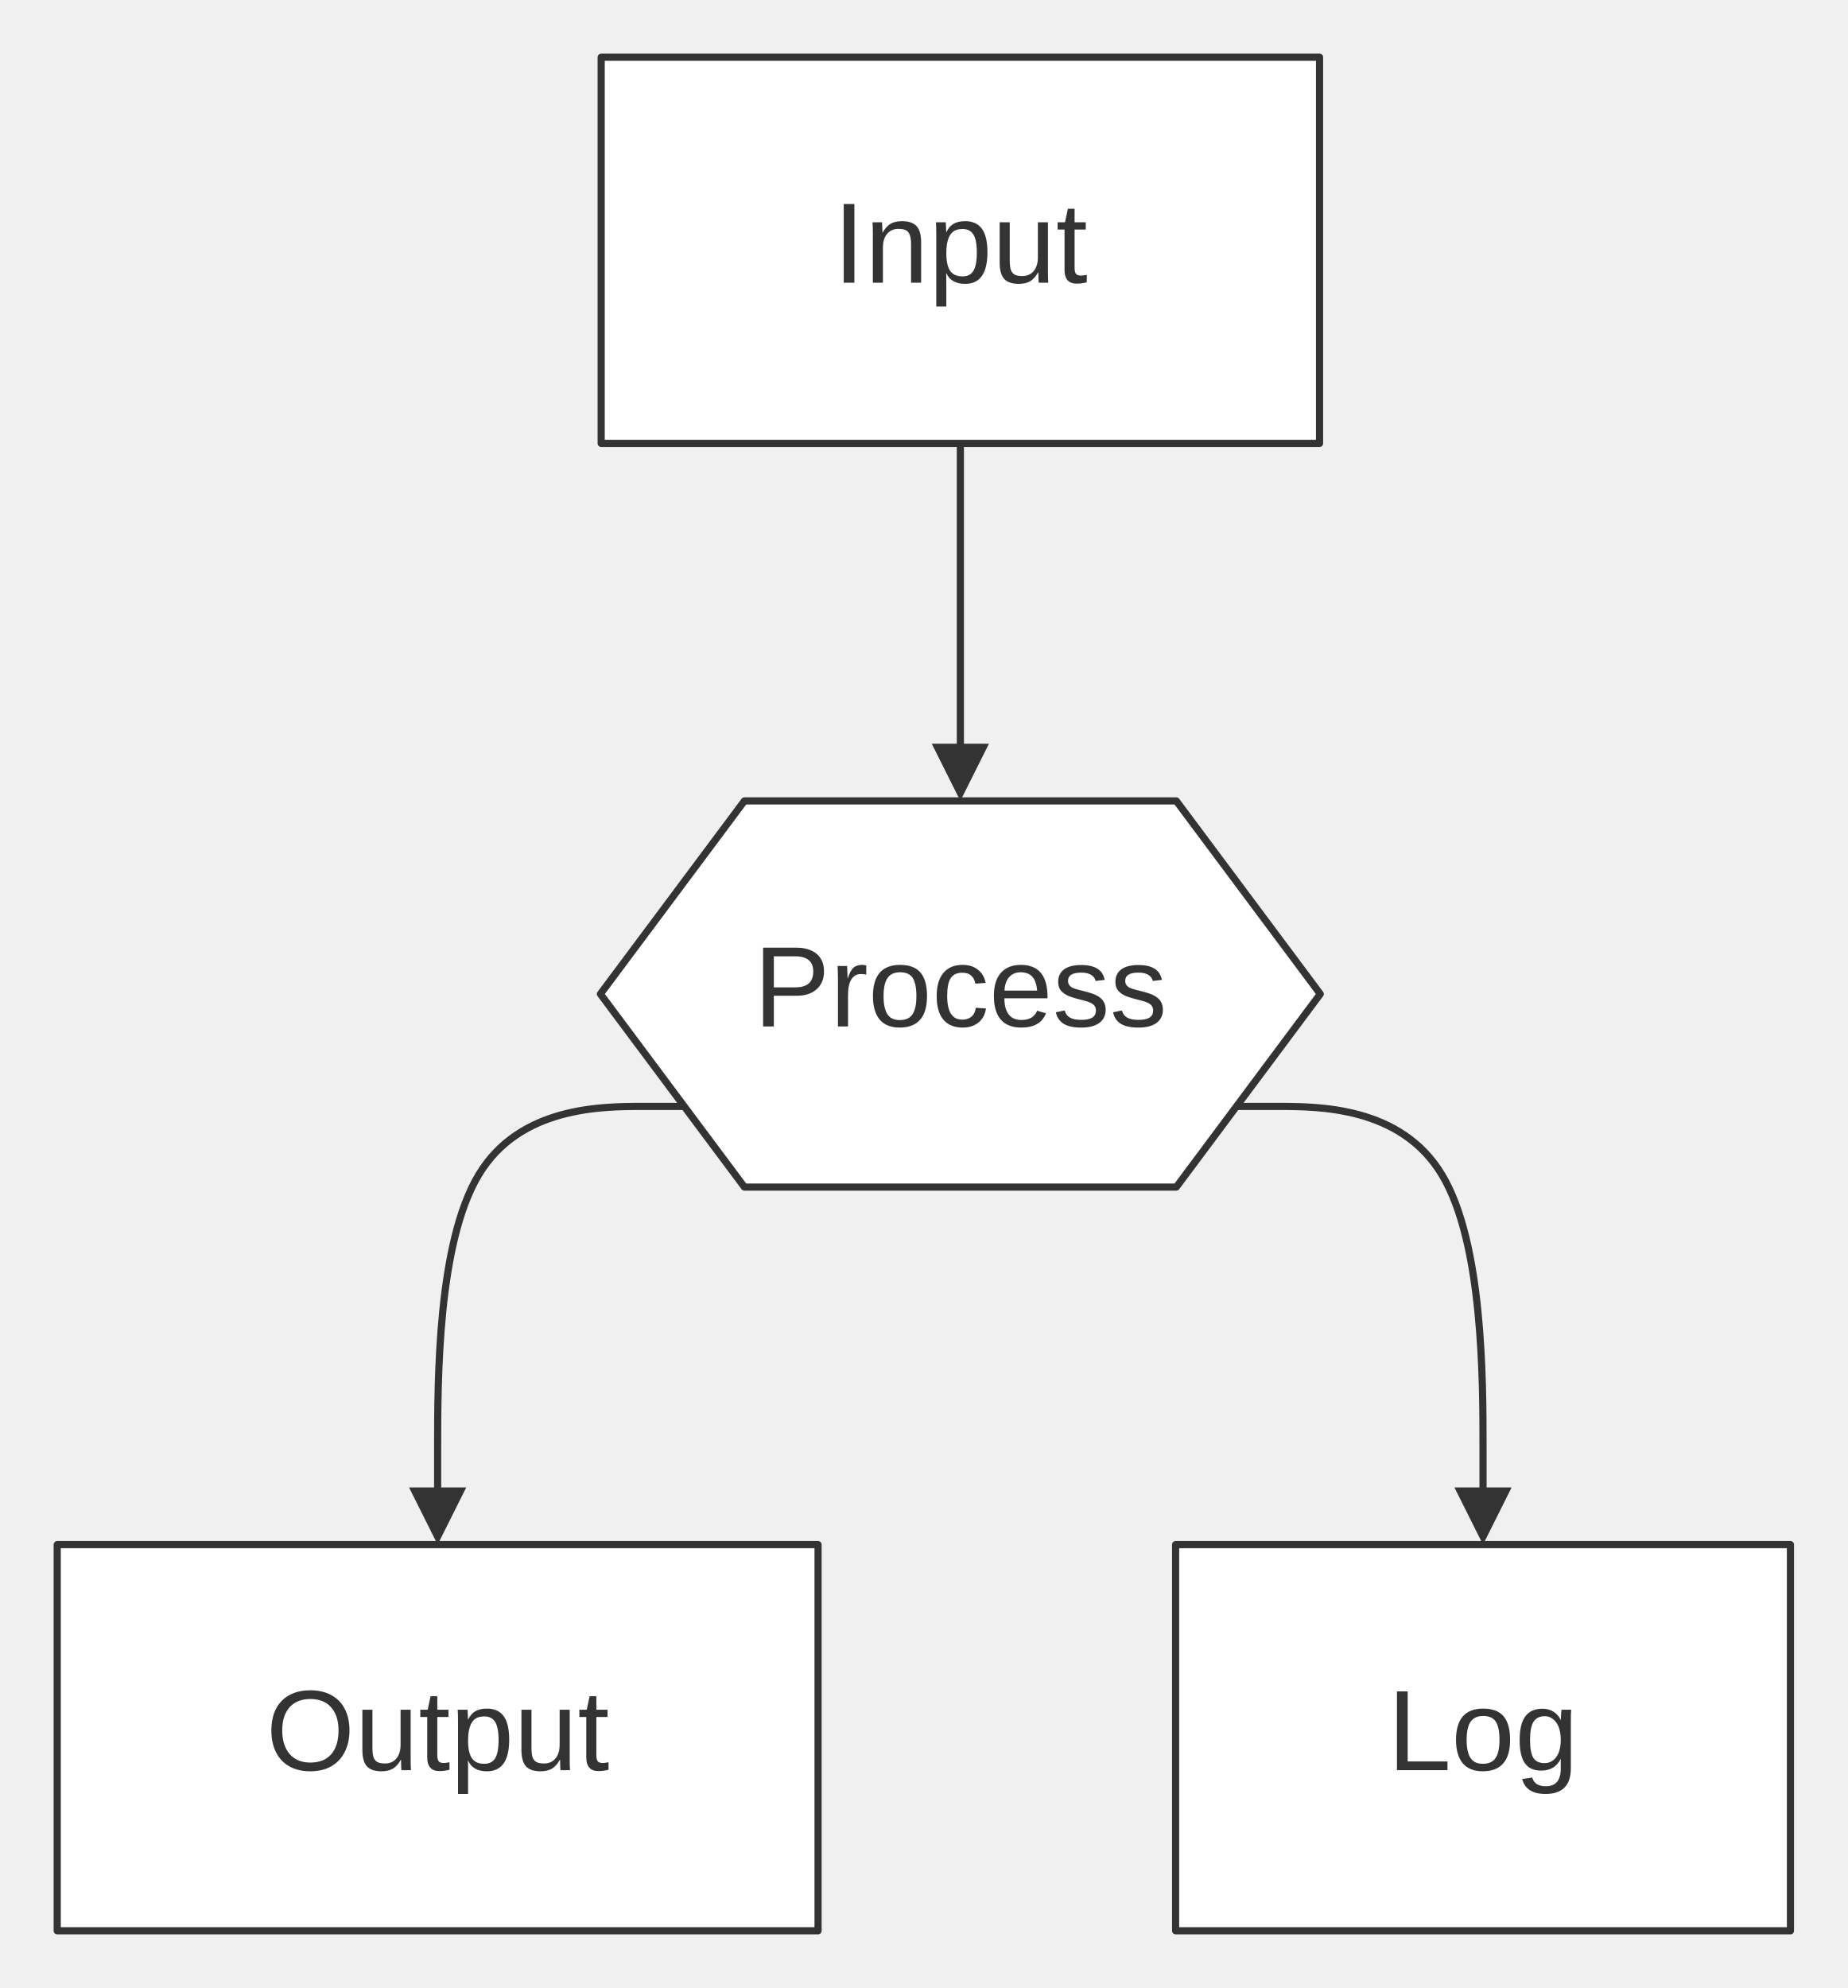
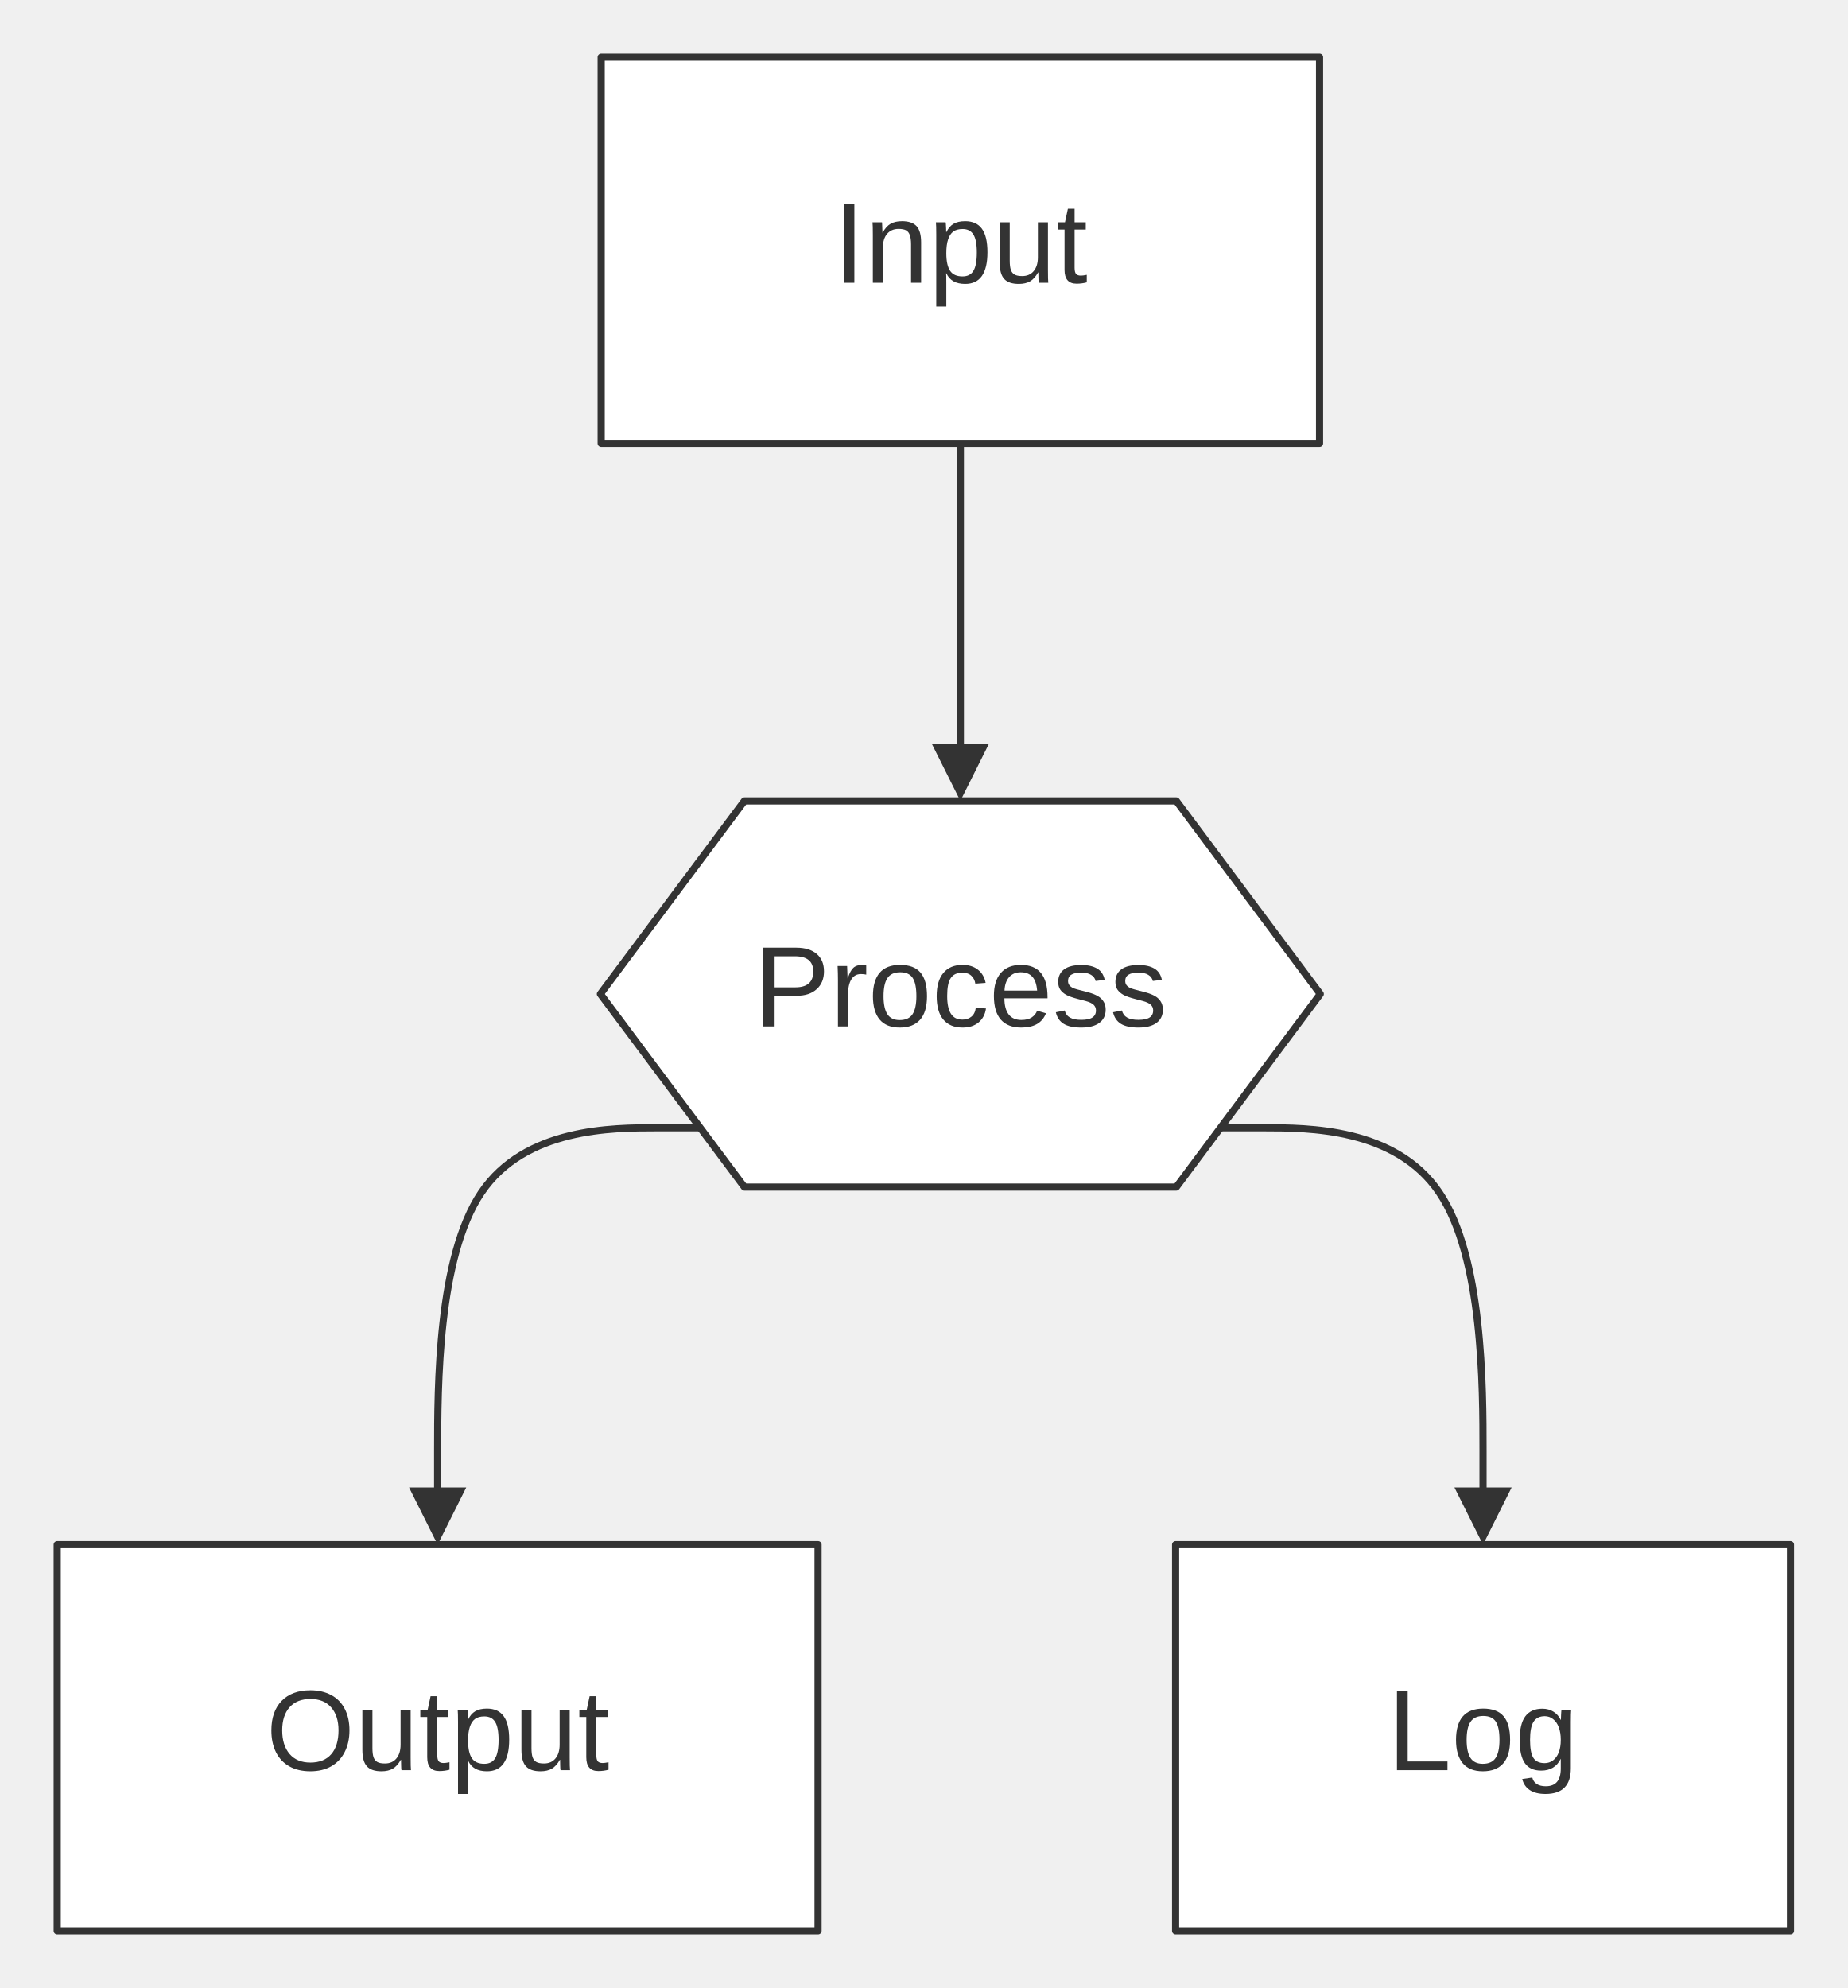
<svg xmlns="http://www.w3.org/2000/svg" width="100%" viewBox="0 0 258.38 278.00" style="max-width: 258.38px; background-color: transparent;" font-family="&quot;trebuchet ms&quot;, verdana, arial, sans-serif" font-size="16.00">
  <defs>
    <marker id="arrowhead" viewBox="0 0 10.00 10.00" refX="5.00" refY="5.00" markerWidth="8.00" markerHeight="8.00" orient="auto-start-reverse" markerUnits="userSpaceOnUse">
      <path d="M 0 0 L 10.00 5.00 L 0 10.00 z" fill="#333" />
    </marker>
    <marker id="crosshead" viewBox="0 0 11.00 11.00" refX="12.00" refY="5.20" markerWidth="11.00" markerHeight="11.00" orient="auto-start-reverse" markerUnits="userSpaceOnUse">
      <path d="M 1,1 l 9,9 M 10,1 l -9,9" stroke="#333" stroke-width="2" />
    </marker>
    <marker id="circlehead" viewBox="0 0 10.00 10.00" refX="11.00" refY="5.00" markerWidth="11.00" markerHeight="11.00" orient="auto-start-reverse" markerUnits="userSpaceOnUse">
      <circle cx="5" cy="5" r="5" stroke="#333" stroke-width="1" fill="#333" />
    </marker>
    <marker id="open-arrowhead" viewBox="0 0 10.00 10.00" refX="5.00" refY="5.00" markerWidth="8.00" markerHeight="8.00" orient="auto-start-reverse" markerUnits="userSpaceOnUse">
      <polygon points="0,0 10.00,5.00 0,10.00" fill="white" stroke="#333" stroke-width="1" />
    </marker>
    <marker id="diamondhead" viewBox="0 0 12.00 12.00" refX="6.00" refY="6.00" markerWidth="12.00" markerHeight="12.00" orient="auto-start-reverse" markerUnits="userSpaceOnUse">
      <polygon points="0,6.00 6.00,0 12.00,6.00 6.00,12.00" fill="#333" />
    </marker>
    <marker id="open-diamondhead" viewBox="0 0 12.00 12.00" refX="6.00" refY="6.00" markerWidth="12.00" markerHeight="12.00" orient="auto-start-reverse" markerUnits="userSpaceOnUse">
      <polygon points="0,6.00 6.00,0 12.00,6.00 6.00,12.00" fill="white" stroke="#333" stroke-width="1" />
    </marker>
  </defs>
  <g transform="translate(0.00,0.00)">
    <g class="edgePaths">
-       <path d="M95.68,154.72 L89.94,154.72 C84.19,154.72 72.69,154.72 66.95,164.27 C61.20,173.81 61.20,192.91 61.20,202.45 L61.20,212.00" stroke="#333" stroke-width="1.00" fill="none" stroke-linecap="round" stroke-linejoin="round" marker-end="url(#arrowhead)" />
+       <path d="M97.92,157.71 L91.80,157.71 C85.68,157.71 73.44,157.71 67.32,166.76 C61.20,175.81 61.20,193.90 61.20,202.95 L61.20,212.00" stroke="#333" stroke-width="1.00" fill="none" stroke-linecap="round" stroke-linejoin="round" marker-end="url(#arrowhead)" />
      <path d="M134.30,62.00 L134.30,108.00" stroke="#333" stroke-width="1.00" fill="none" stroke-linecap="round" stroke-linejoin="round" marker-end="url(#arrowhead)" />
-       <path d="M172.91,154.72 L178.66,154.72 C184.40,154.72 195.90,154.72 201.64,164.27 C207.39,173.81 207.39,192.91 207.39,202.45 L207.39,212.00" stroke="#333" stroke-width="1.00" fill="none" stroke-linecap="round" stroke-linejoin="round" marker-end="url(#arrowhead)" />
+       <path d="M170.67,157.71 L176.79,157.71 C182.91,157.71 195.15,157.71 201.27,166.76 C207.39,175.81 207.39,193.90 207.39,202.95 L207.39,212.00" stroke="#333" stroke-width="1.00" fill="none" stroke-linecap="round" stroke-linejoin="round" marker-end="url(#arrowhead)" />
    </g>
    <g class="edgeLabels">
    </g>
    <g class="nodes">
      <polygon points="104.10,112.00 164.50,112.00 184.63,139.00 164.50,166.00 104.10,166.00 83.96,139.00" fill="white" stroke="#333" stroke-width="1.00" stroke-linejoin="round" />
      <text x="134.30" y="139.00" text-anchor="middle" dominant-baseline="middle" fill="#333">Process</text>
      <rect x="8.00" y="216.00" width="106.40" height="54.00" fill="white" stroke="#333" stroke-width="1.00" stroke-linejoin="round" />
      <text x="61.20" y="243.00" text-anchor="middle" dominant-baseline="middle" fill="#333">Output</text>
      <rect x="84.07" y="8.00" width="100.46" height="54.00" fill="white" stroke="#333" stroke-width="1.00" stroke-linejoin="round" />
      <text x="134.30" y="35.00" text-anchor="middle" dominant-baseline="middle" fill="#333">Input</text>
      <rect x="164.40" y="216.00" width="85.98" height="54.00" fill="white" stroke="#333" stroke-width="1.00" stroke-linejoin="round" />
      <text x="207.39" y="243.00" text-anchor="middle" dominant-baseline="middle" fill="#333">Log</text>
    </g>
  </g>
</svg>
